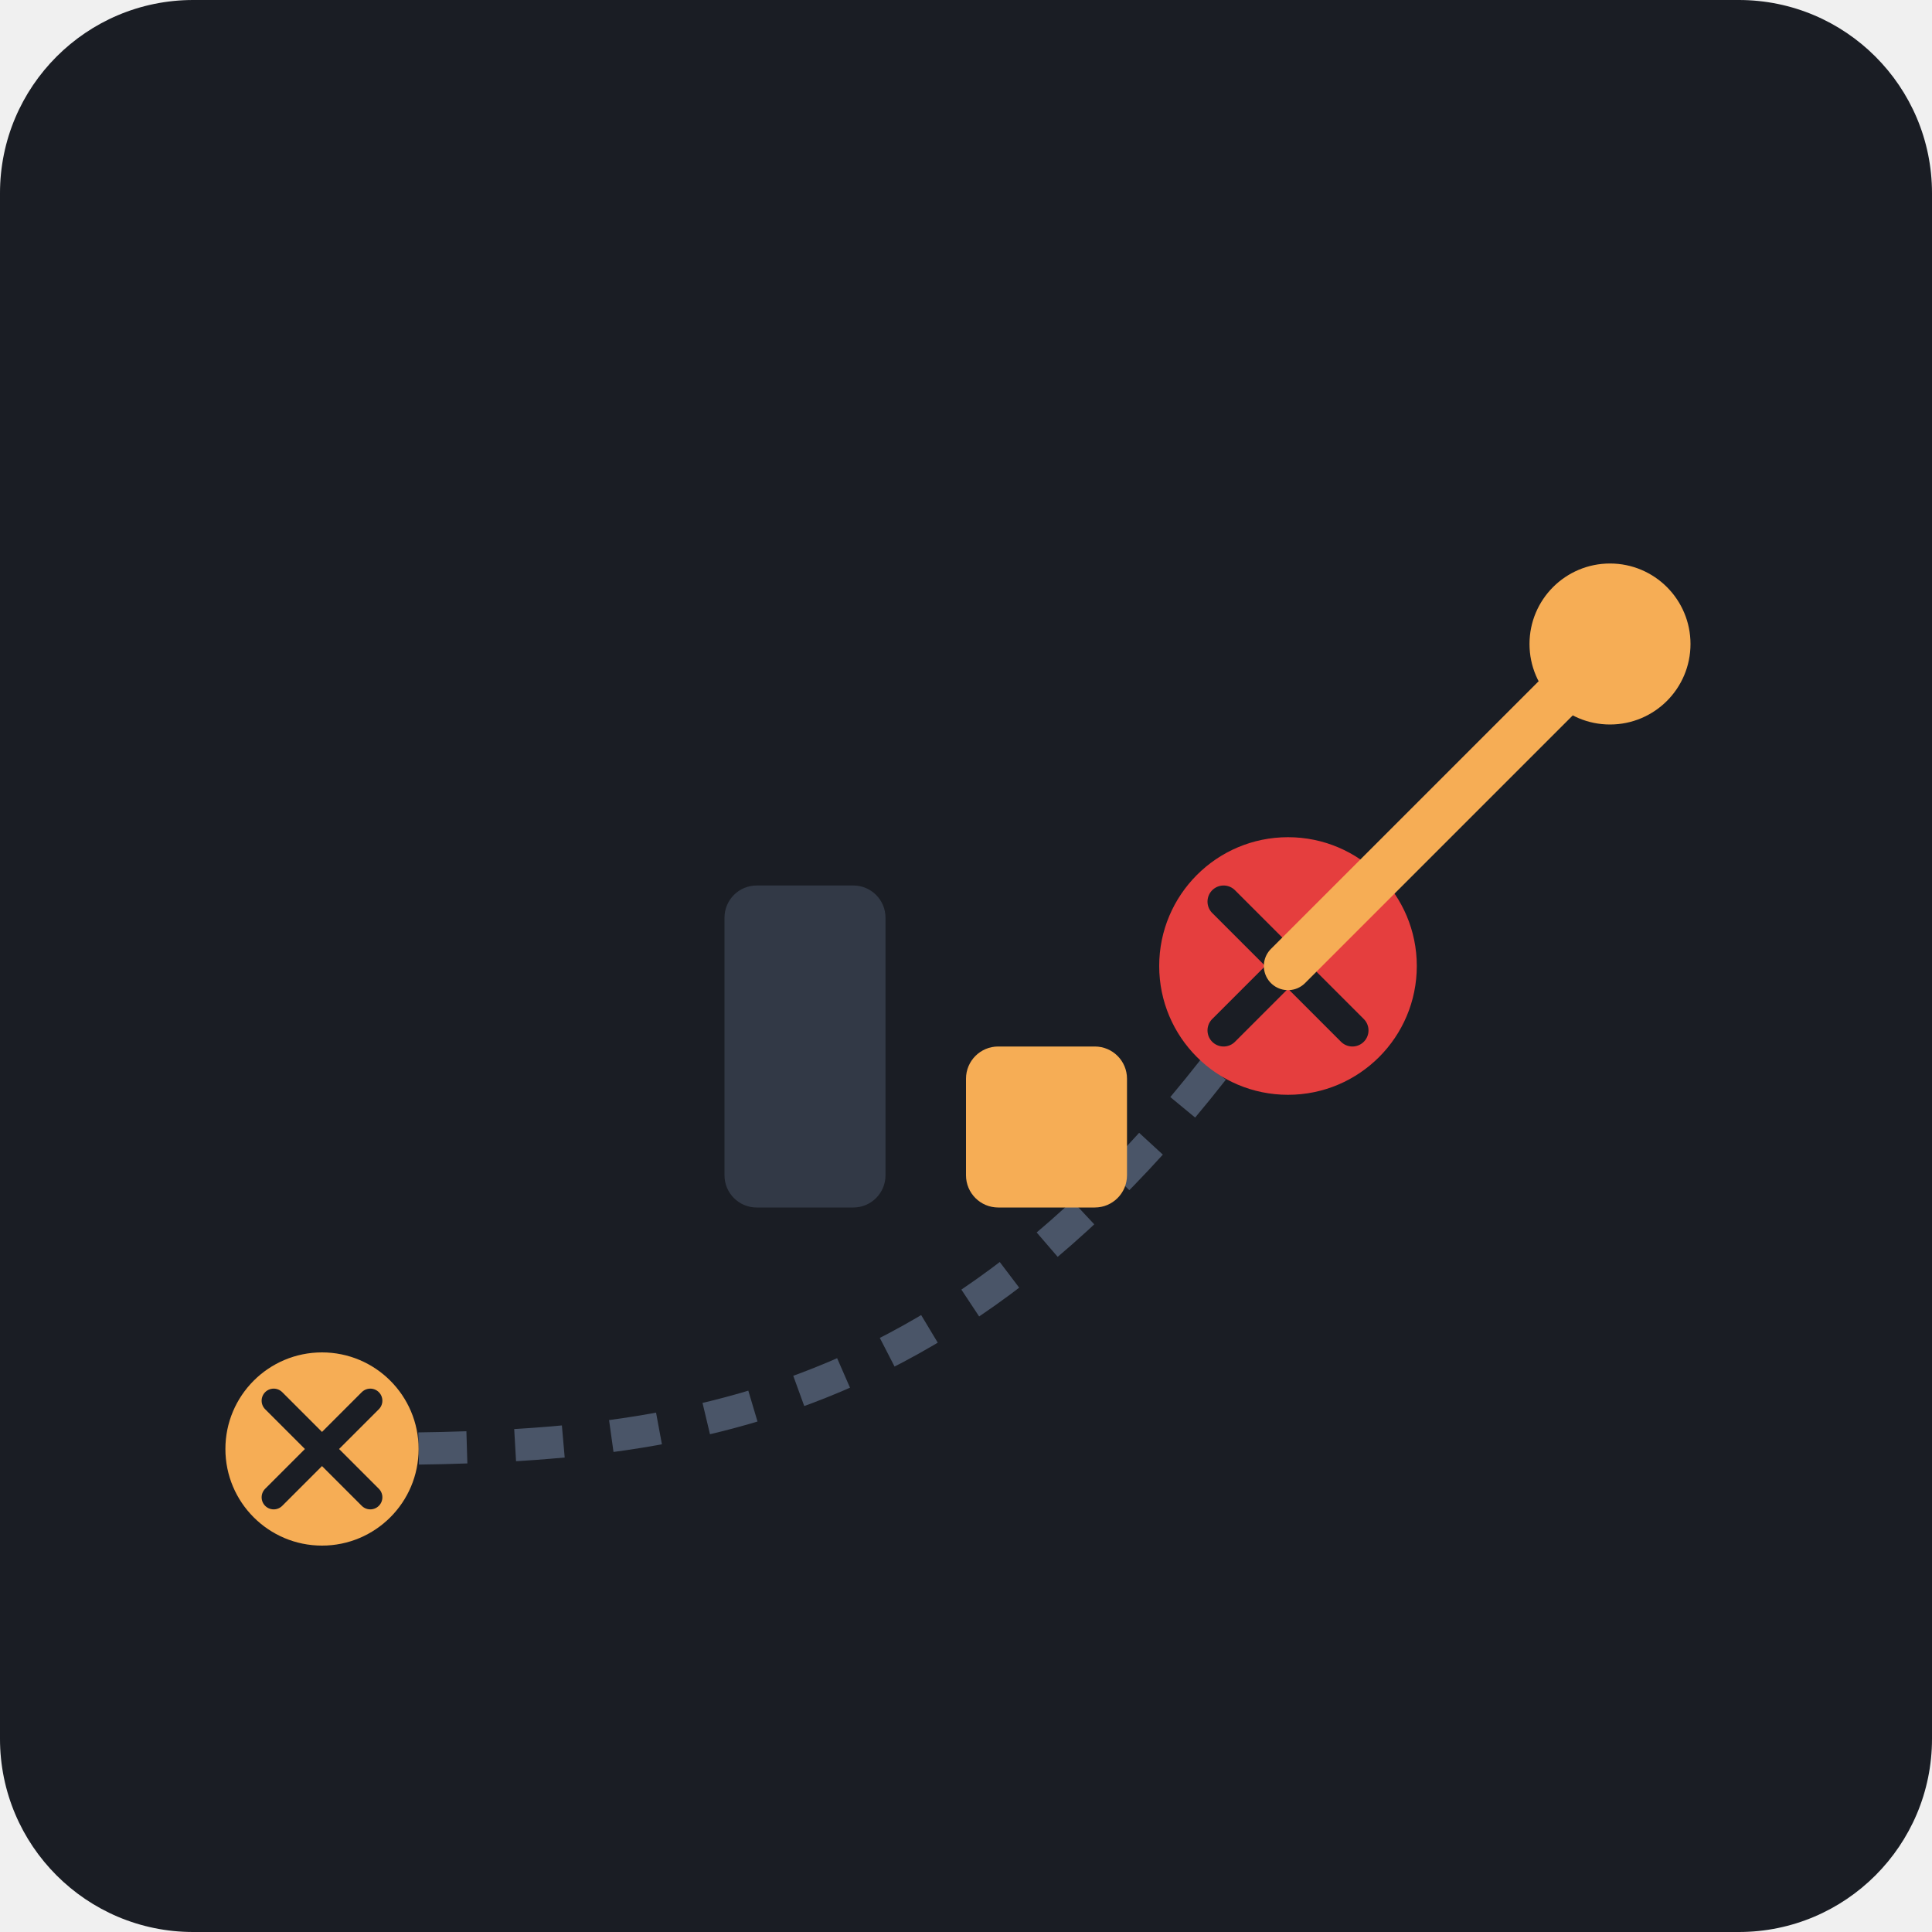
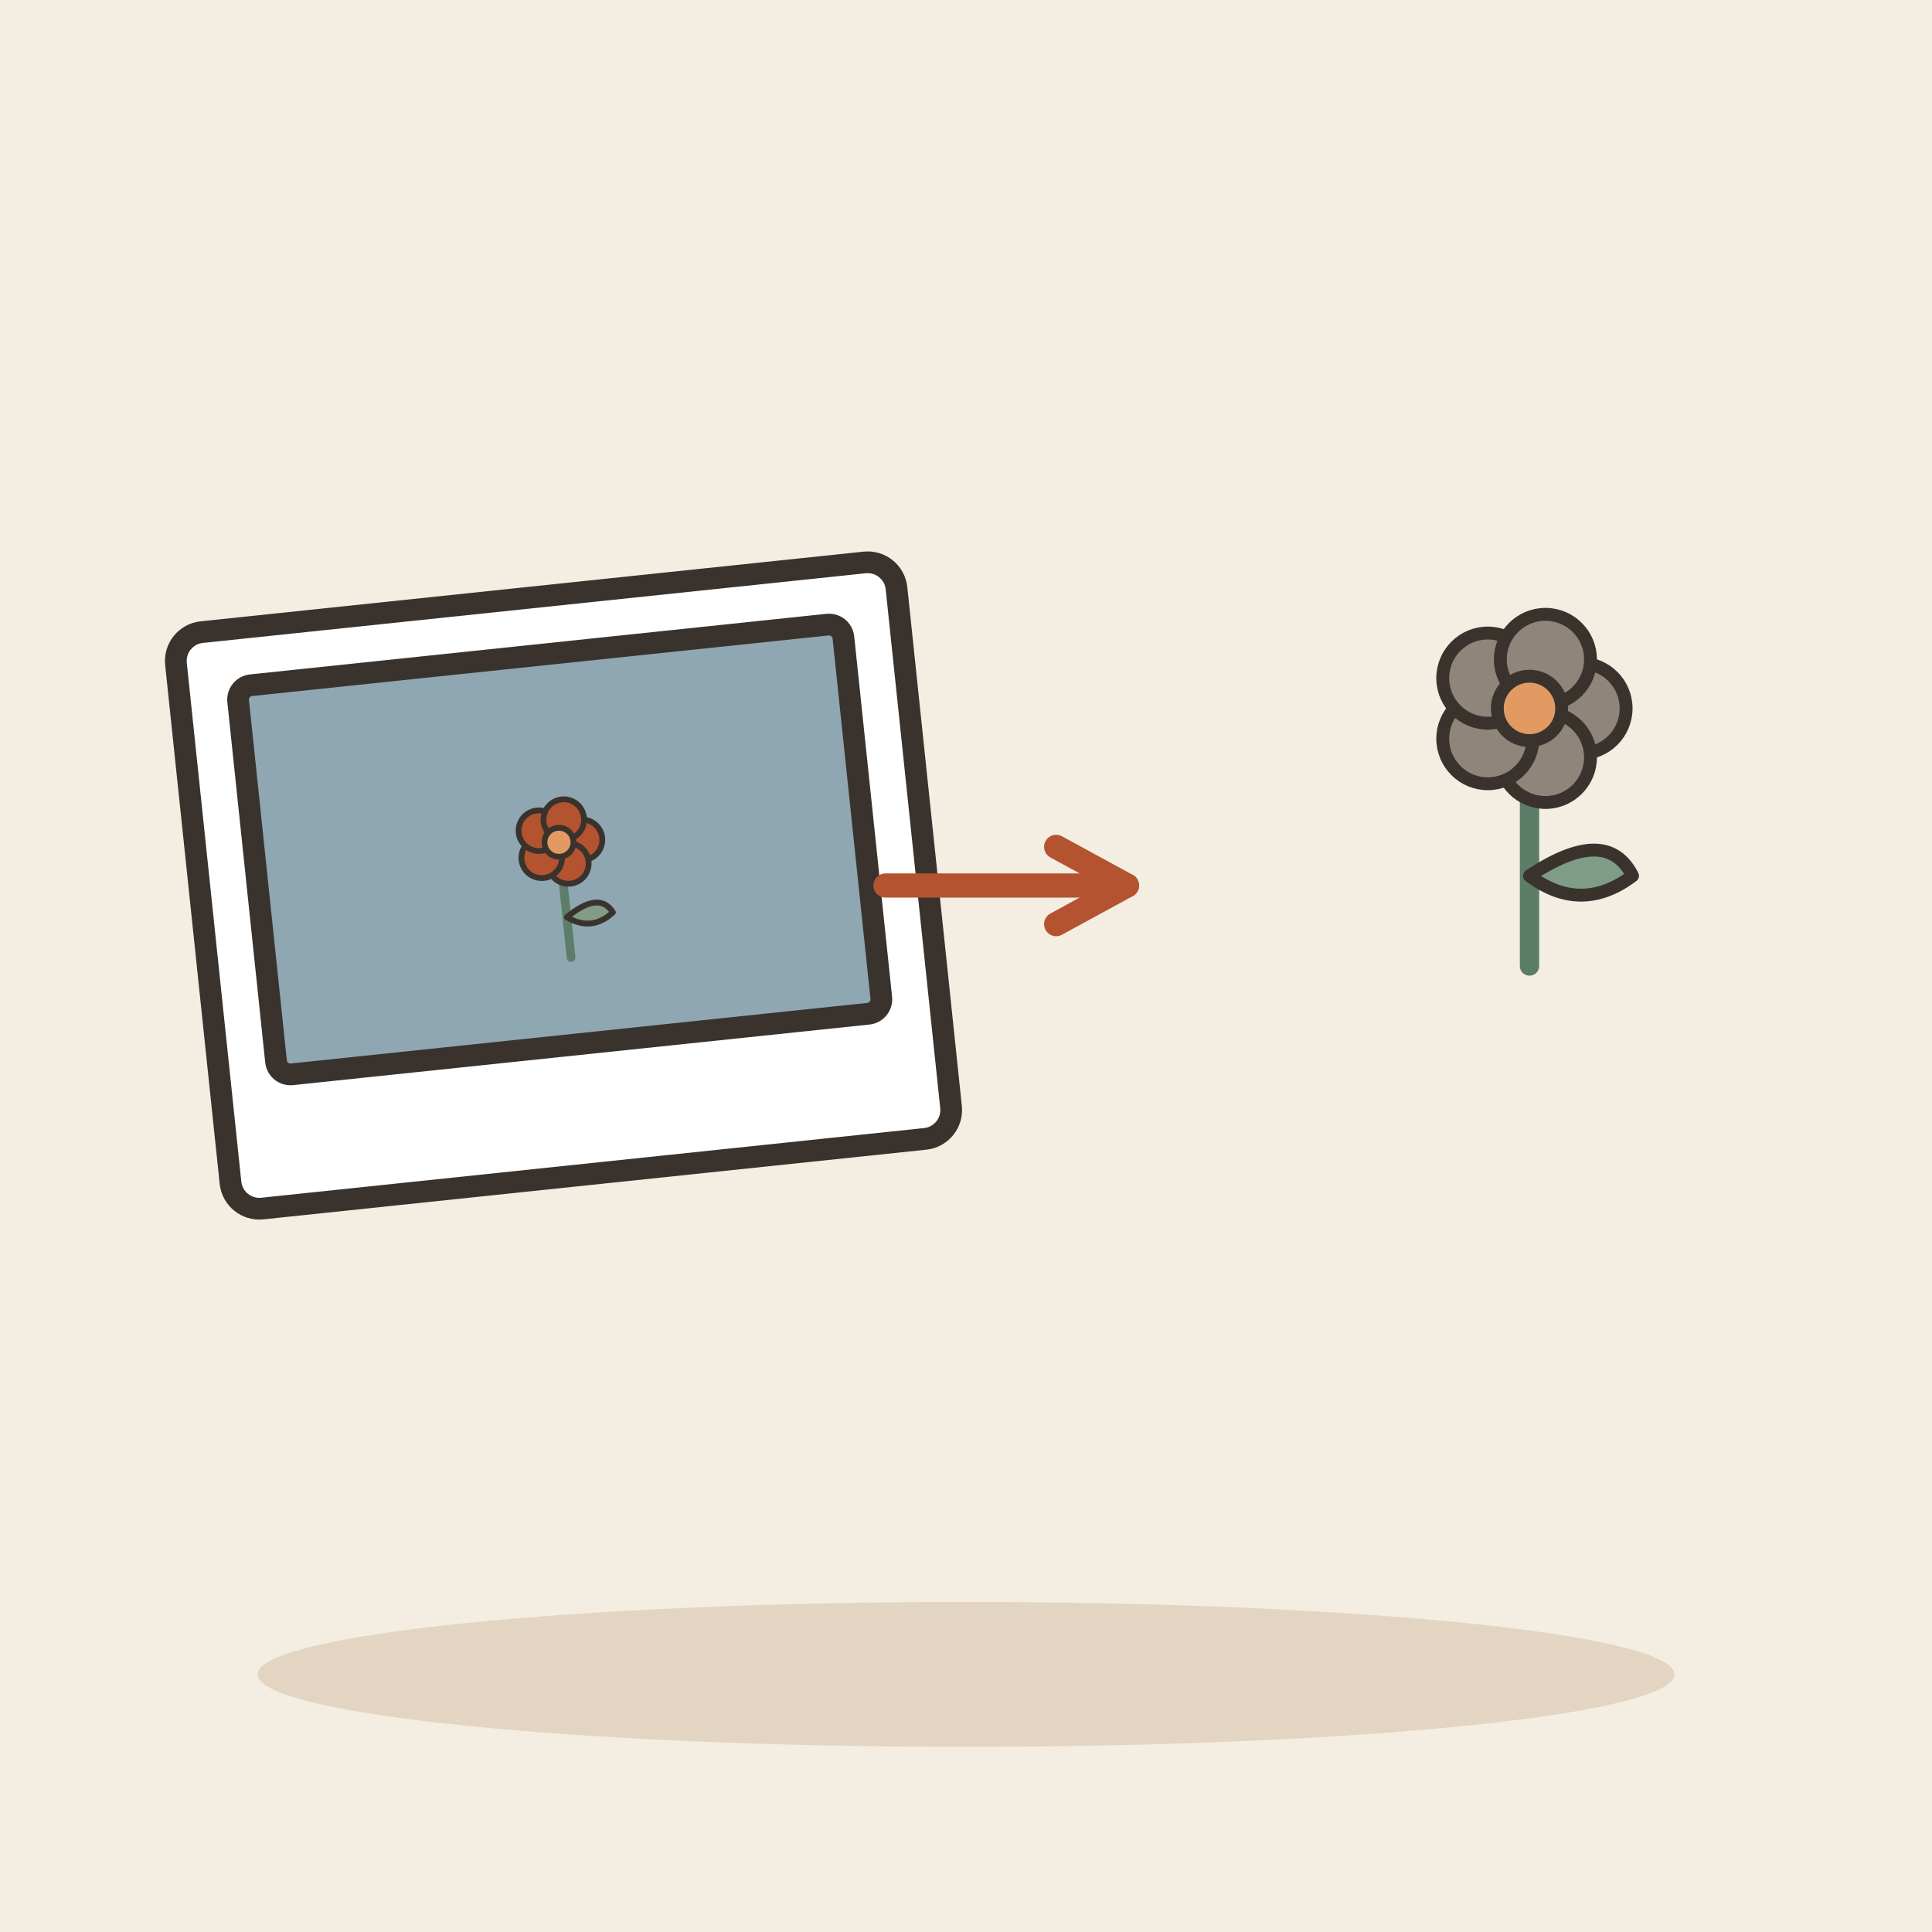
- <svg xmlns="http://www.w3.org/2000/svg" width="240" height="240" viewBox="0 0 240 240">
-   <rect width="240" height="240" rx="24" fill="#1A1D24" />
-   <path d="M40 180 C 80 180, 120 180, 160 120" stroke="#4A5568" stroke-width="4" stroke-dasharray="6 6" fill="none" />
-   <circle cx="40" cy="180" r="12" fill="#F6AD55" />
-   <path d="M34 174 L 46 186 M 46 174 L 34 186" stroke="#1A1D24" stroke-width="3" stroke-linecap="round" />
-   <circle cx="160" cy="120" r="16" fill="#E53E3E" />
-   <path d="M152 112 L 168 128 M 168 112 L 152 128" stroke="#1A1D24" stroke-width="4" stroke-linecap="round" />
-   <path d="M160 120 L 200 80" stroke="#F6AD55" stroke-width="6" stroke-linecap="round" />
-   <circle cx="200" cy="80" r="10" fill="#F6AD55" />
-   <g transform="translate(100, 150)">
-     <rect x="-10" y="-40" width="20" height="40" rx="4" fill="#4A5568" opacity="0.5" />
-     <rect x="20" y="-20" width="20" height="20" rx="4" fill="#F6AD55" />
+ <svg xmlns="http://www.w3.org/2000/svg" viewBox="0 0 240 240" data-style="editorial">
+   <rect width="240" height="240" fill="#F4EDE2" />
+   <ellipse cx="120" cy="208" rx="88" ry="9" fill="#E3D5C1" />
+   <g transform="translate(70 110) rotate(-6) scale(0.9 0.9)">
+     <rect x="-50" y="-40" width="100" height="80" rx="4" fill="#FFFFFF" stroke="#3A332D" stroke-width="3" stroke-linecap="round" stroke-linejoin="round" />
+     <rect x="-42" y="-32" width="84" height="54" rx="2" fill="#8FA7B3" stroke="#3A332D" stroke-width="3" stroke-linecap="round" stroke-linejoin="round" />
+     <g transform="translate(0 10) scale(0.4 0.4)">
+       <path d="M0 0L0 -36" stroke="#5C7D68" stroke-width="3" stroke-linecap="round" fill="none" />
+       <path d="M0 -14Q12 -22 16 -14Q8 -8 0 -14Z" fill="#7E9C86" stroke="#3A332D" stroke-width="2" stroke-linecap="round" stroke-linejoin="round" />
+       <circle cx="8" cy="-40" r="7" fill="#B4532F" stroke="#3A332D" stroke-linecap="round" stroke-linejoin="round" stroke-width="2" />
+       <circle cx="2.472" cy="-32.392" r="7" fill="#B4532F" stroke="#3A332D" stroke-linecap="round" stroke-linejoin="round" stroke-width="2" />
+       <circle cx="-6.472" cy="-35.298" r="7" fill="#B4532F" stroke="#3A332D" stroke-linecap="round" stroke-linejoin="round" stroke-width="2" />
+       <circle cx="-6.472" cy="-44.702" r="7" fill="#B4532F" stroke="#3A332D" stroke-linecap="round" stroke-linejoin="round" stroke-width="2" />
+       <circle cx="2.472" cy="-47.608" r="7" fill="#B4532F" stroke="#3A332D" stroke-linecap="round" stroke-linejoin="round" stroke-width="2" />
+       <circle cx="0" cy="-40" r="5" fill="#E39A62" stroke="#3A332D" stroke-linecap="round" stroke-linejoin="round" stroke-width="2" />
+     </g>
+   </g>
+   <path d="M110 110L140 110" stroke="#B4532F" stroke-width="3" stroke-linecap="round" fill="none" />
+   <path d="M131.2 114.8L140 110L131.2 105.2" fill="none" stroke="#B4532F" stroke-width="3" stroke-linecap="round" stroke-linejoin="round" />
+   <g transform="translate(190 120)">
+     <g transform="translate(0 0) scale(0.8 0.8)">
+       <path d="M0 0L0 -36" stroke="#5C7D68" stroke-width="3" stroke-linecap="round" fill="none" />
+       <path d="M0 -14Q12 -22 16 -14Q8 -8 0 -14Z" fill="#7E9C86" stroke="#3A332D" stroke-width="2" stroke-linecap="round" stroke-linejoin="round" />
+       <circle cx="8" cy="-40" r="7" fill="#8F857A" stroke="#3A332D" stroke-linecap="round" stroke-linejoin="round" stroke-width="2" />
+       <circle cx="2.472" cy="-32.392" r="7" fill="#8F857A" stroke="#3A332D" stroke-linecap="round" stroke-linejoin="round" stroke-width="2" />
+       <circle cx="-6.472" cy="-35.298" r="7" fill="#8F857A" stroke="#3A332D" stroke-linecap="round" stroke-linejoin="round" stroke-width="2" />
+       <circle cx="-6.472" cy="-44.702" r="7" fill="#8F857A" stroke="#3A332D" stroke-linecap="round" stroke-linejoin="round" stroke-width="2" />
+       <circle cx="2.472" cy="-47.608" r="7" fill="#8F857A" stroke="#3A332D" stroke-linecap="round" stroke-linejoin="round" stroke-width="2" />
+       <circle cx="0" cy="-40" r="5" fill="#E39A62" stroke="#3A332D" stroke-linecap="round" stroke-linejoin="round" stroke-width="2" />
+     </g>
  </g>
</svg>
